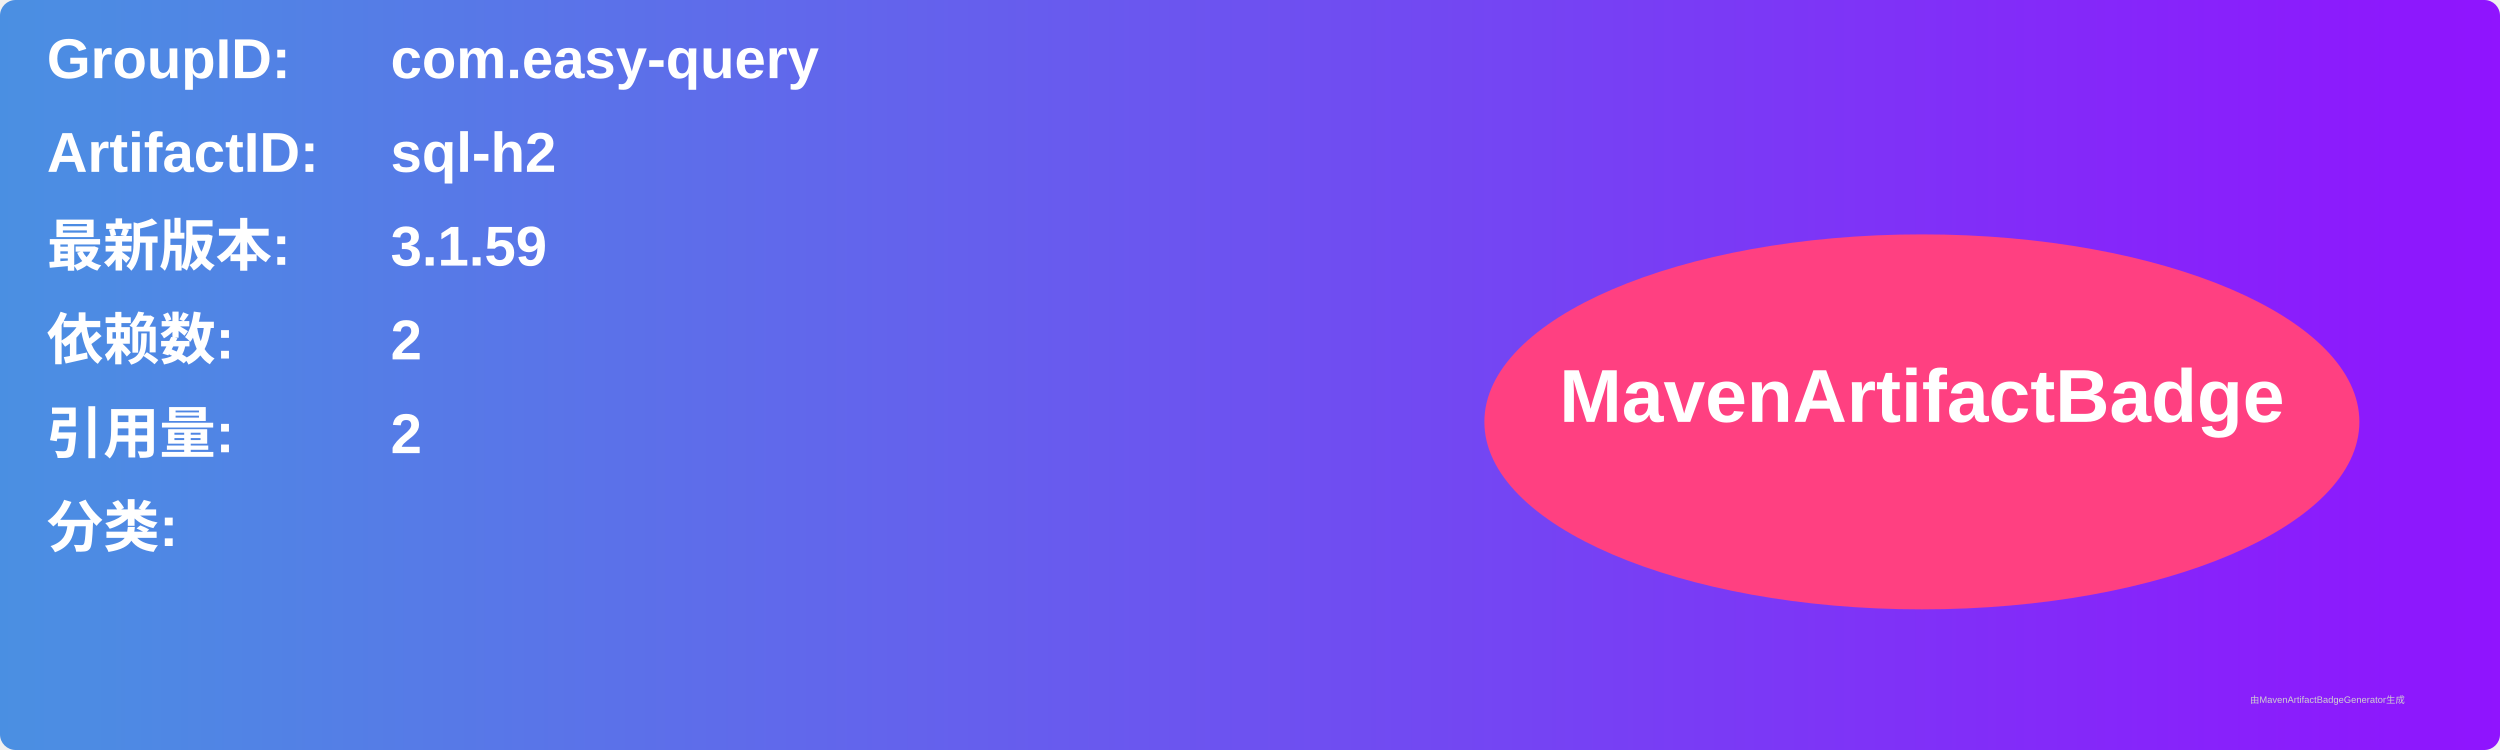
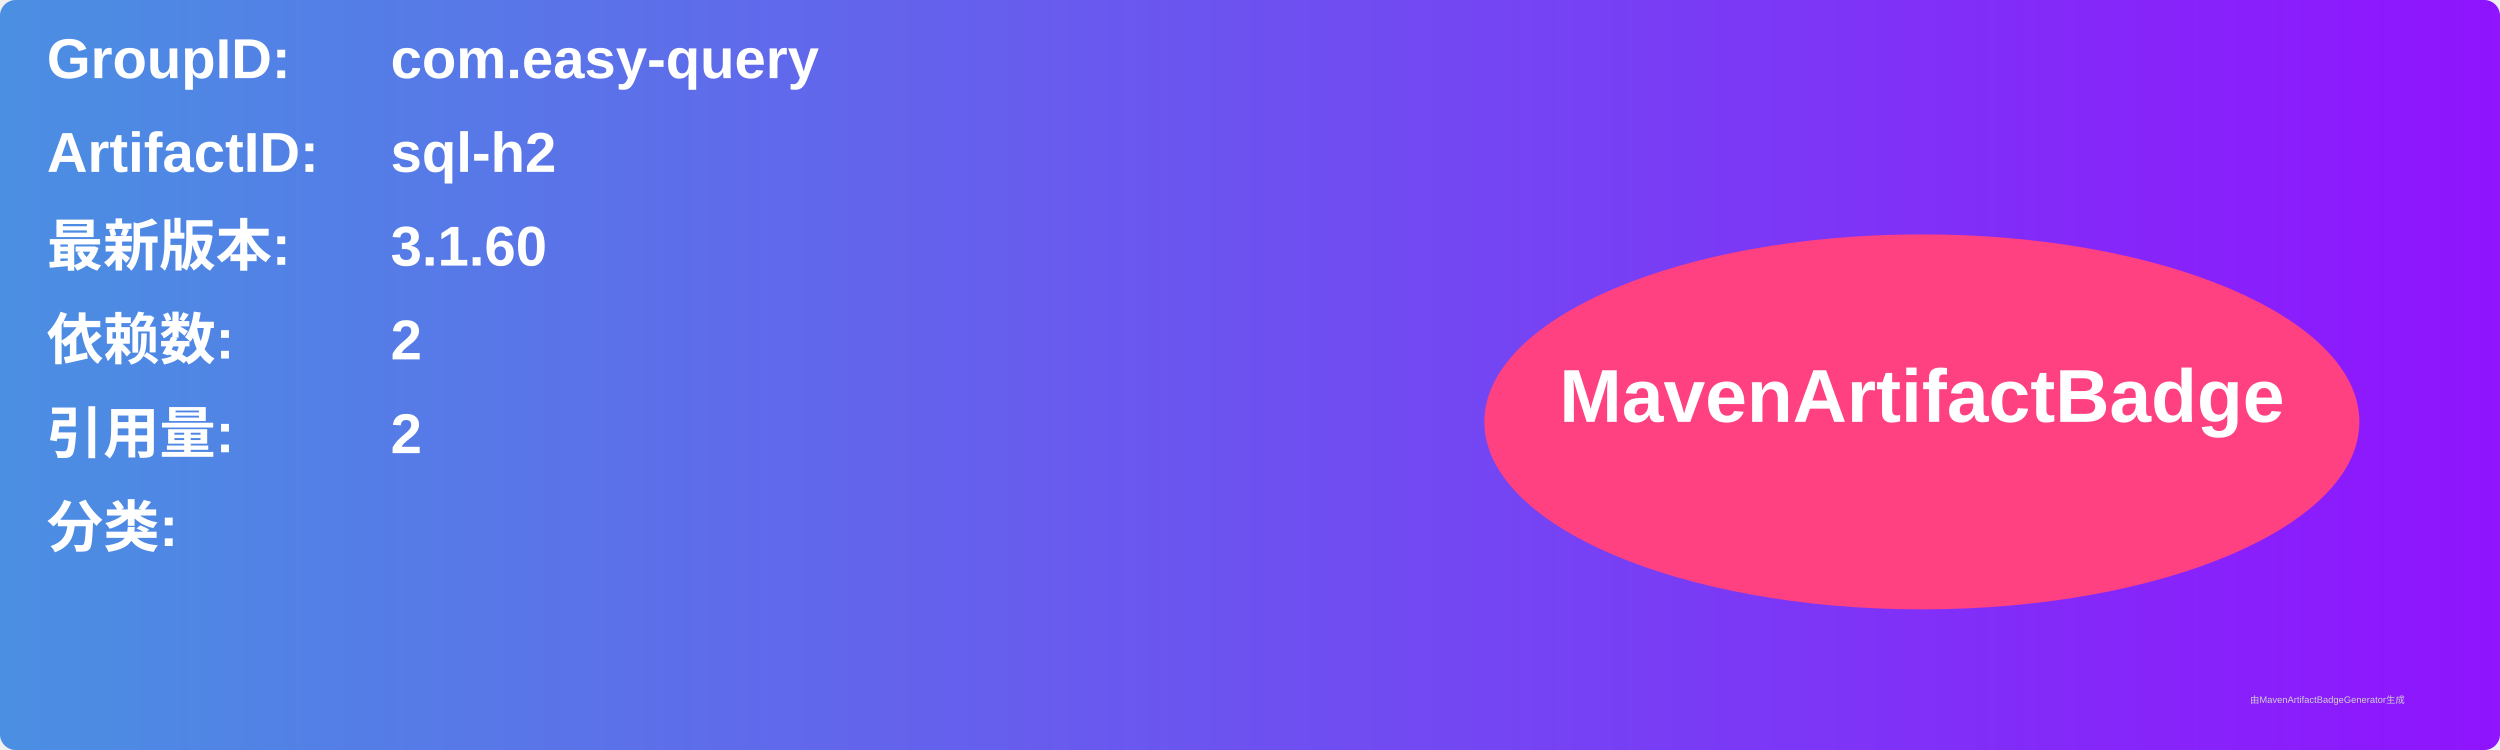
<svg xmlns="http://www.w3.org/2000/svg" width="800" height="240" viewBox="0 0 800 240">
  <linearGradient id="grad" x1="0%" y1="0%" x2="100%" y2="0%">
    <stop offset="0%" stop-color="#4a90e2" />
    <stop offset="100%" stop-color="#9013fe" />
  </linearGradient>
  <rect width="100%" height="100%" rx="5" ry="5" fill="url(#grad)" />
  <g transform="translate(15, 15)">
    <text x="0" y="10" font-family="Arial" font-size="18" fill="white" font-weight="bold" width="260">GroupID:</text>
    <text x="110" y="10" font-family="Arial" font-size="18" fill="white" font-weight="bold" width="460">com.easy-query</text>
    <text x="0" y="40" font-family="Arial" font-size="18" fill="white" font-weight="bold" width="260">ArtifactID:</text>
    <text x="110" y="40" font-family="Arial" font-size="18" fill="white" font-weight="bold" width="460">sql-h2</text>
    <text x="0" y="70" font-family="Arial" font-size="18" fill="white" font-weight="bold">最新版本:</text>
    <text x="110" y="70" font-family="Arial" font-size="18" fill="white" font-weight="bold">
-       <tspan font-weight="bold">3.1.59</tspan>
+       <tspan font-weight="bold">3.1.60</tspan>
    </text>
    <text x="0" y="100" font-family="Arial" font-size="18" fill="white" font-weight="bold">依赖数: </text>
    <text x="110" y="100" font-family="Arial" font-size="18" fill="white">
      <tspan font-weight="bold">2</tspan>
    </text>
    <text x="0" y="130" font-family="Arial" font-size="18" fill="white" font-weight="bold">引用量: </text>
    <text x="110" y="130" font-family="Arial" font-size="18" fill="white">
      <tspan font-weight="bold">2</tspan>
    </text>
    <text x="0" y="160" font-family="Arial" font-size="18" fill="white" font-weight="bold">分类:</text>
    <text x="10" y="190" font-family="Arial" font-size="10" fill="white">
      <tspan font-weight="bold" />
    </text>
    <ellipse cx="600" cy="120" rx="140" ry="60" fill="#ff4081" />
    <text x="600" y="120" text-anchor="middle" font-family="Arial" font-size="24" fill="white" font-weight="bold">MavenArtifactBadge</text>
  </g>
  <text x="720" y="225" font-family="Arial" font-size="3" fill="#d0d0d0">由MavenArtifactBadgeGenerator生成</text>
</svg>
